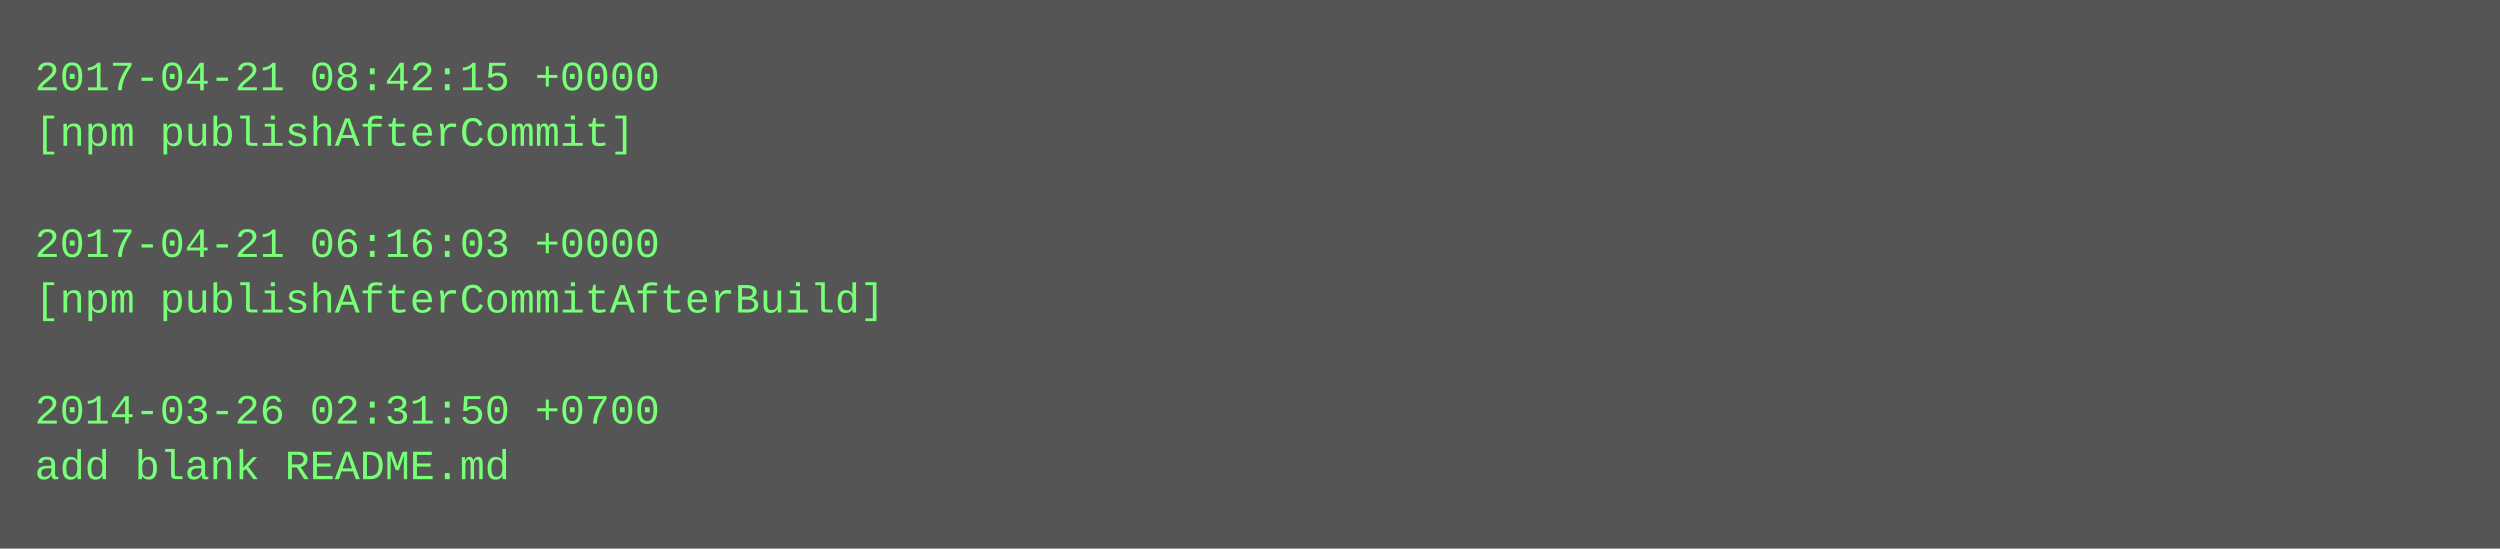
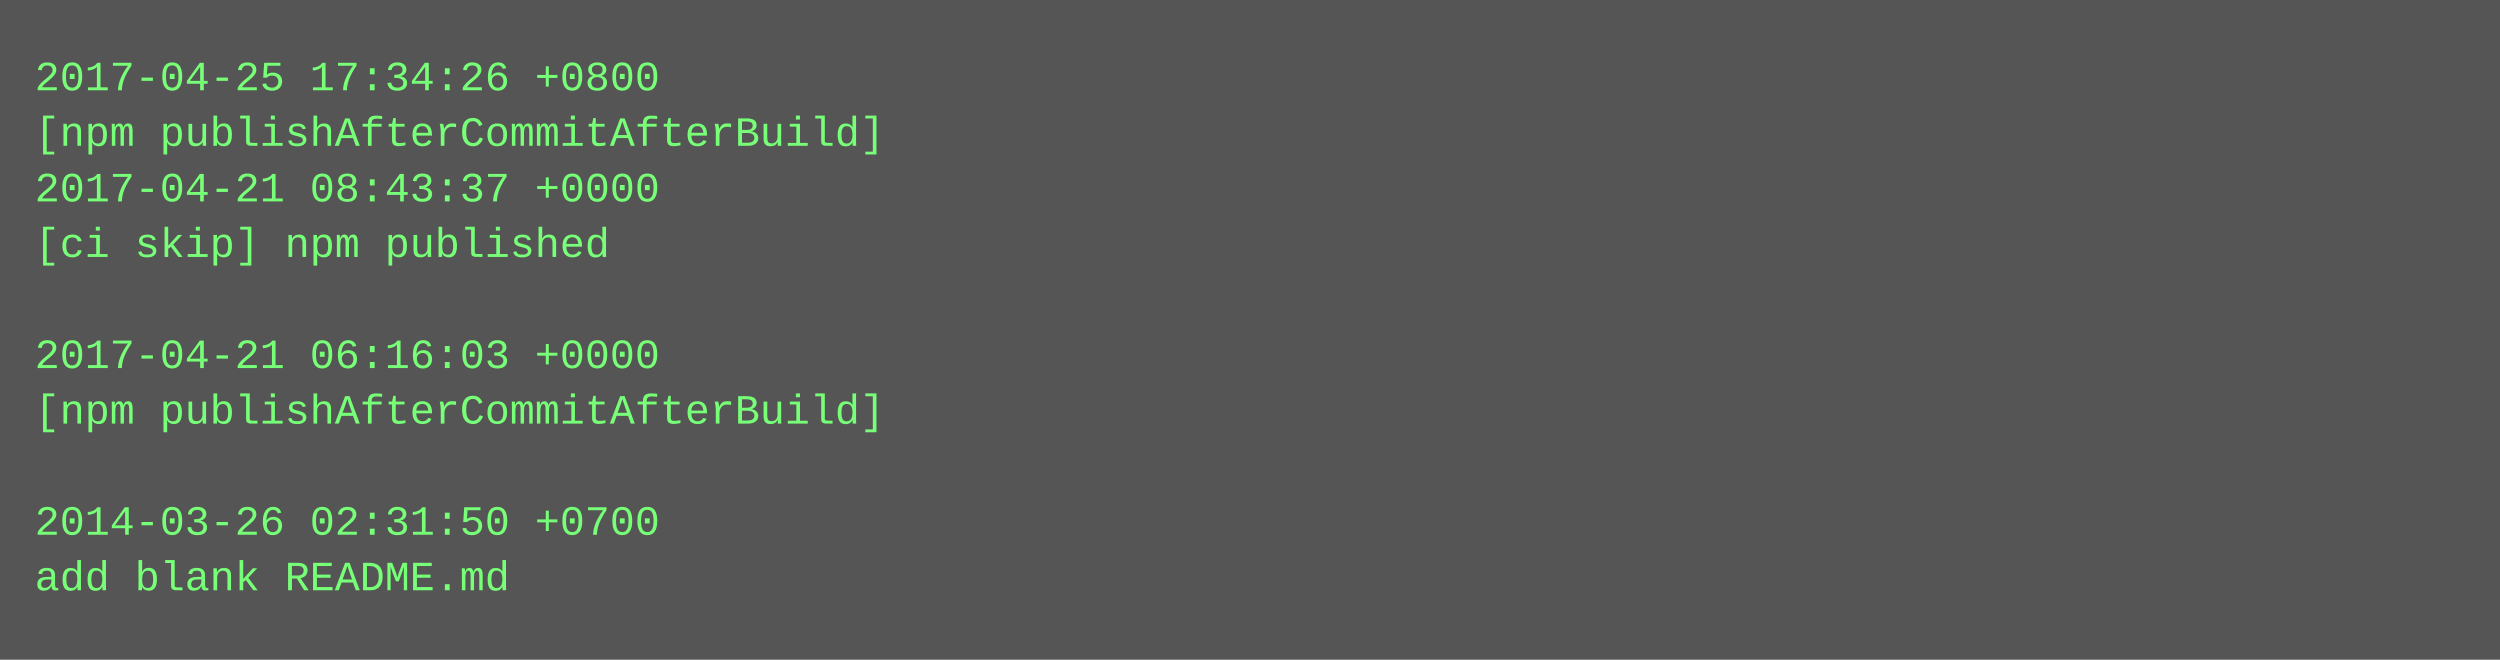
- <svg xmlns="http://www.w3.org/2000/svg" height="158" width="720">
-   <rect height="158" fill="#555" width="720" />
+ <svg xmlns="http://www.w3.org/2000/svg" height="190" width="720">
+   <rect height="190" fill="#555" width="720" />
  <text fill="#7f7" font-family="Courier New" font-size="12" xml:space="preserve">
-     <tspan x="10" y="26">2017-04-21 08:42:15 +0000</tspan>
-     <tspan x="10" y="42">[npm publishAfterCommit]</tspan>
-     <tspan x="10" y="58" />
-     <tspan x="10" y="74">2017-04-21 06:16:03 +0000</tspan>
-     <tspan x="10" y="90">[npm publishAfterCommitAfterBuild]</tspan>
-     <tspan x="10" y="106" />
-     <tspan x="10" y="122">2014-03-26 02:31:50 +0700</tspan>
-     <tspan x="10" y="138">add blank README.md</tspan>
+     <tspan x="10" y="26">2017-04-25 17:34:26 +0800</tspan>
+     <tspan x="10" y="42">[npm publishAfterCommitAfterBuild]</tspan>
+     <tspan x="10" y="58">2017-04-21 08:43:37 +0000</tspan>
+     <tspan x="10" y="74">[ci skip] npm published</tspan>
+     <tspan x="10" y="90" />
+     <tspan x="10" y="106">2017-04-21 06:16:03 +0000</tspan>
+     <tspan x="10" y="122">[npm publishAfterCommitAfterBuild]</tspan>
+     <tspan x="10" y="138" />
+     <tspan x="10" y="154">2014-03-26 02:31:50 +0700</tspan>
+     <tspan x="10" y="170">add blank README.md</tspan>
  </text>
</svg>
